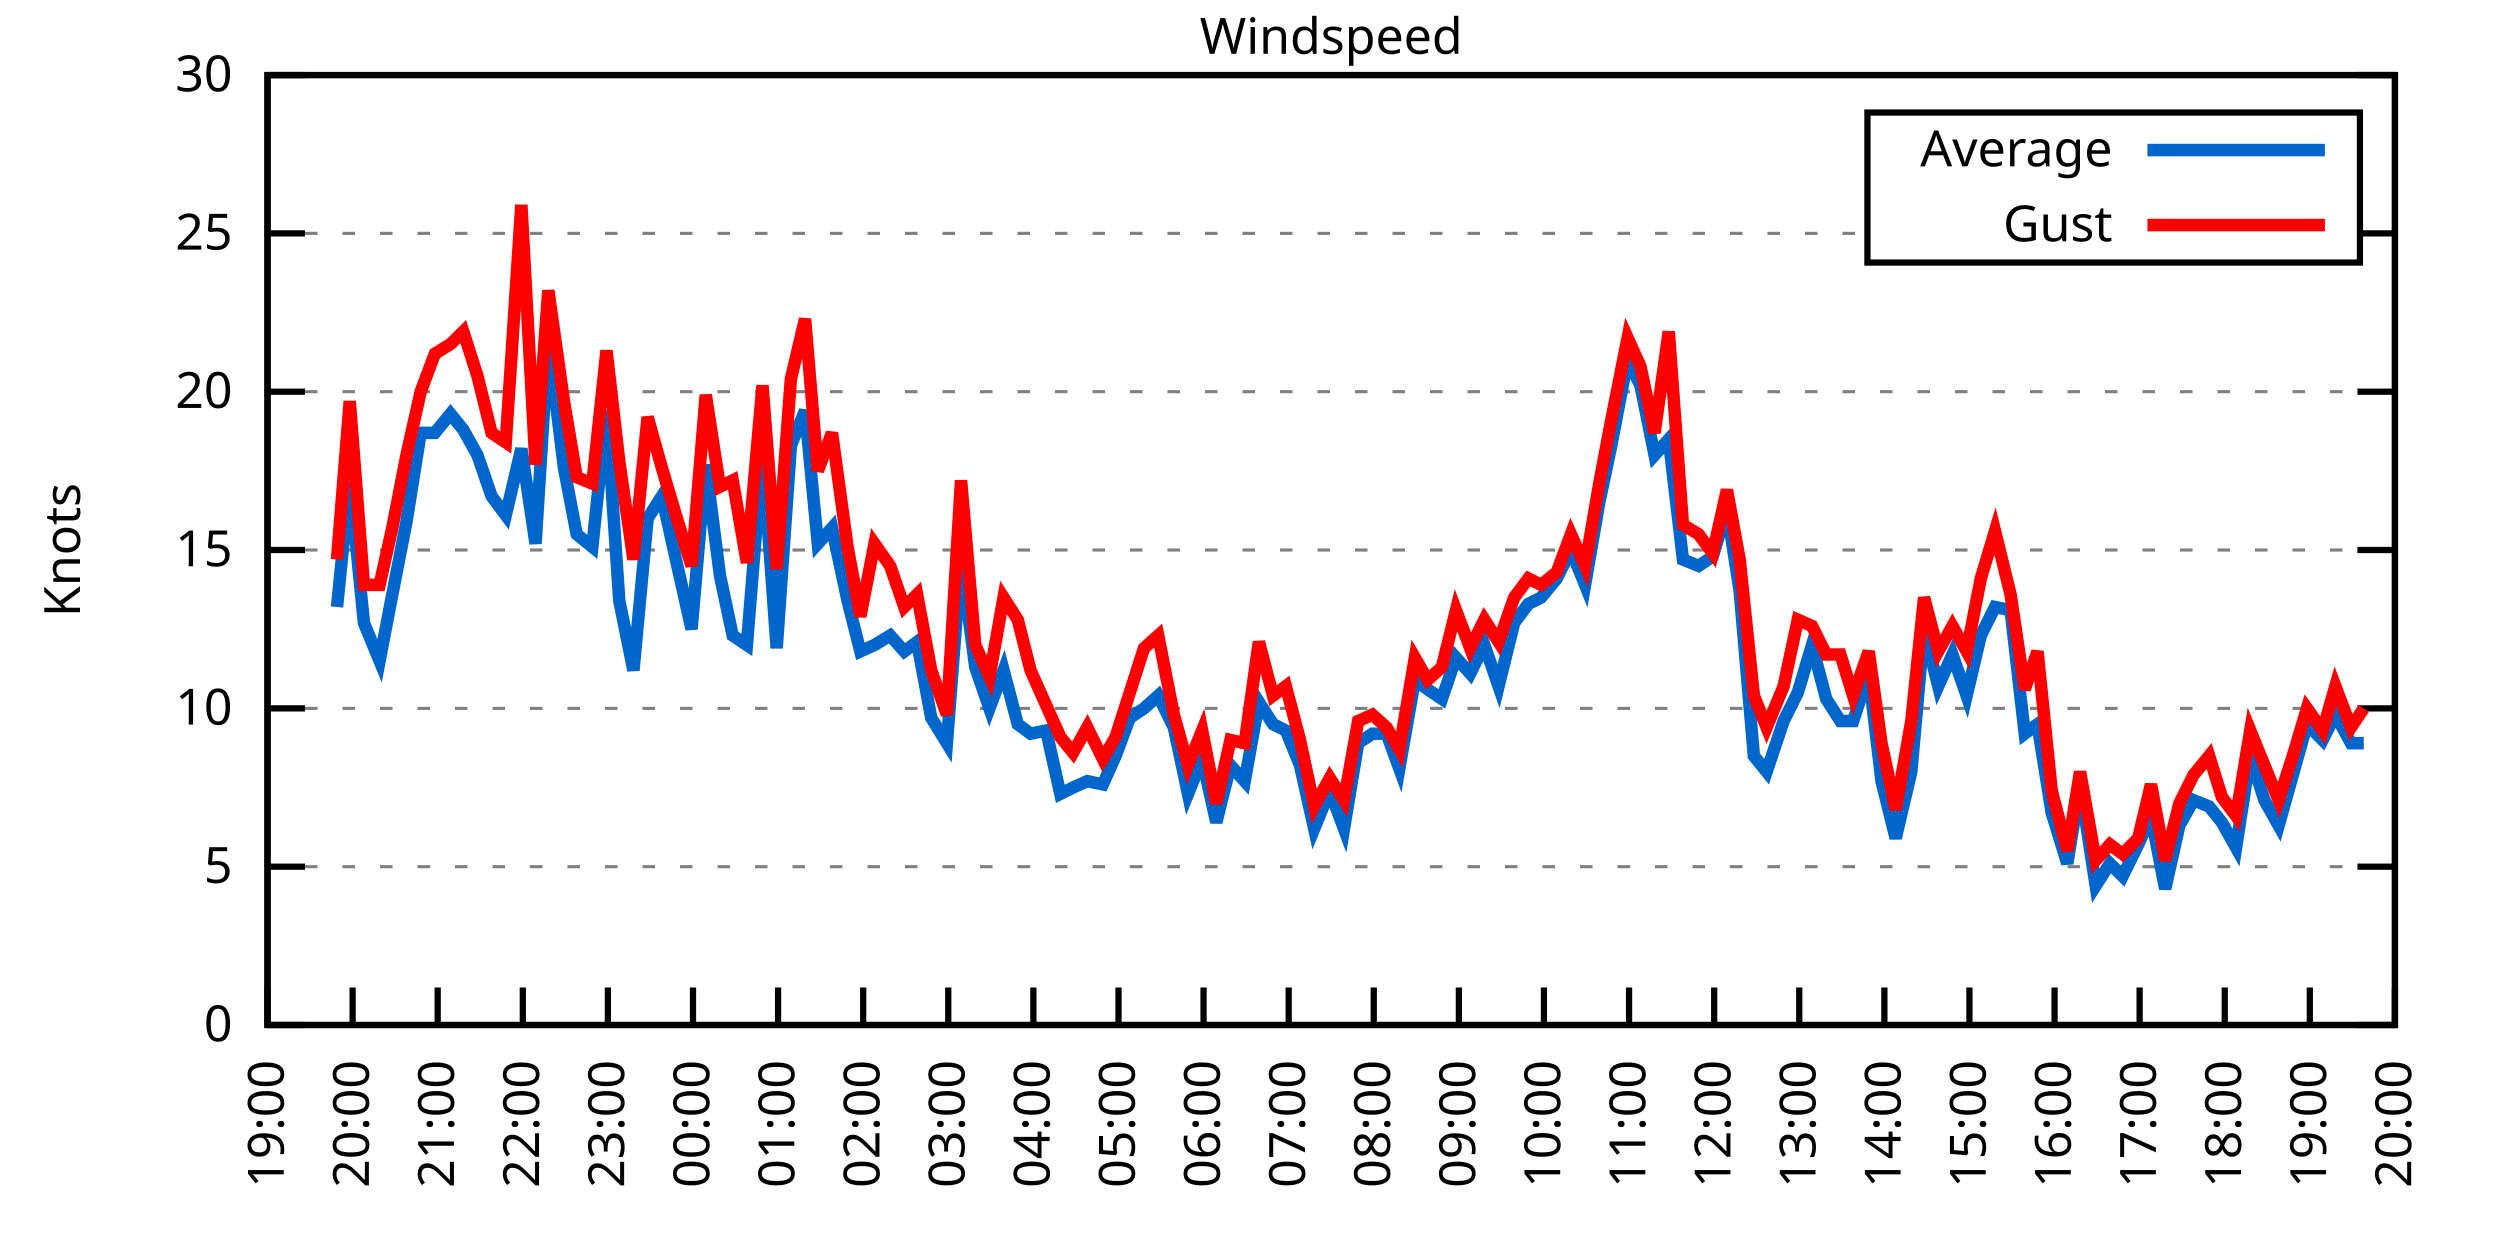
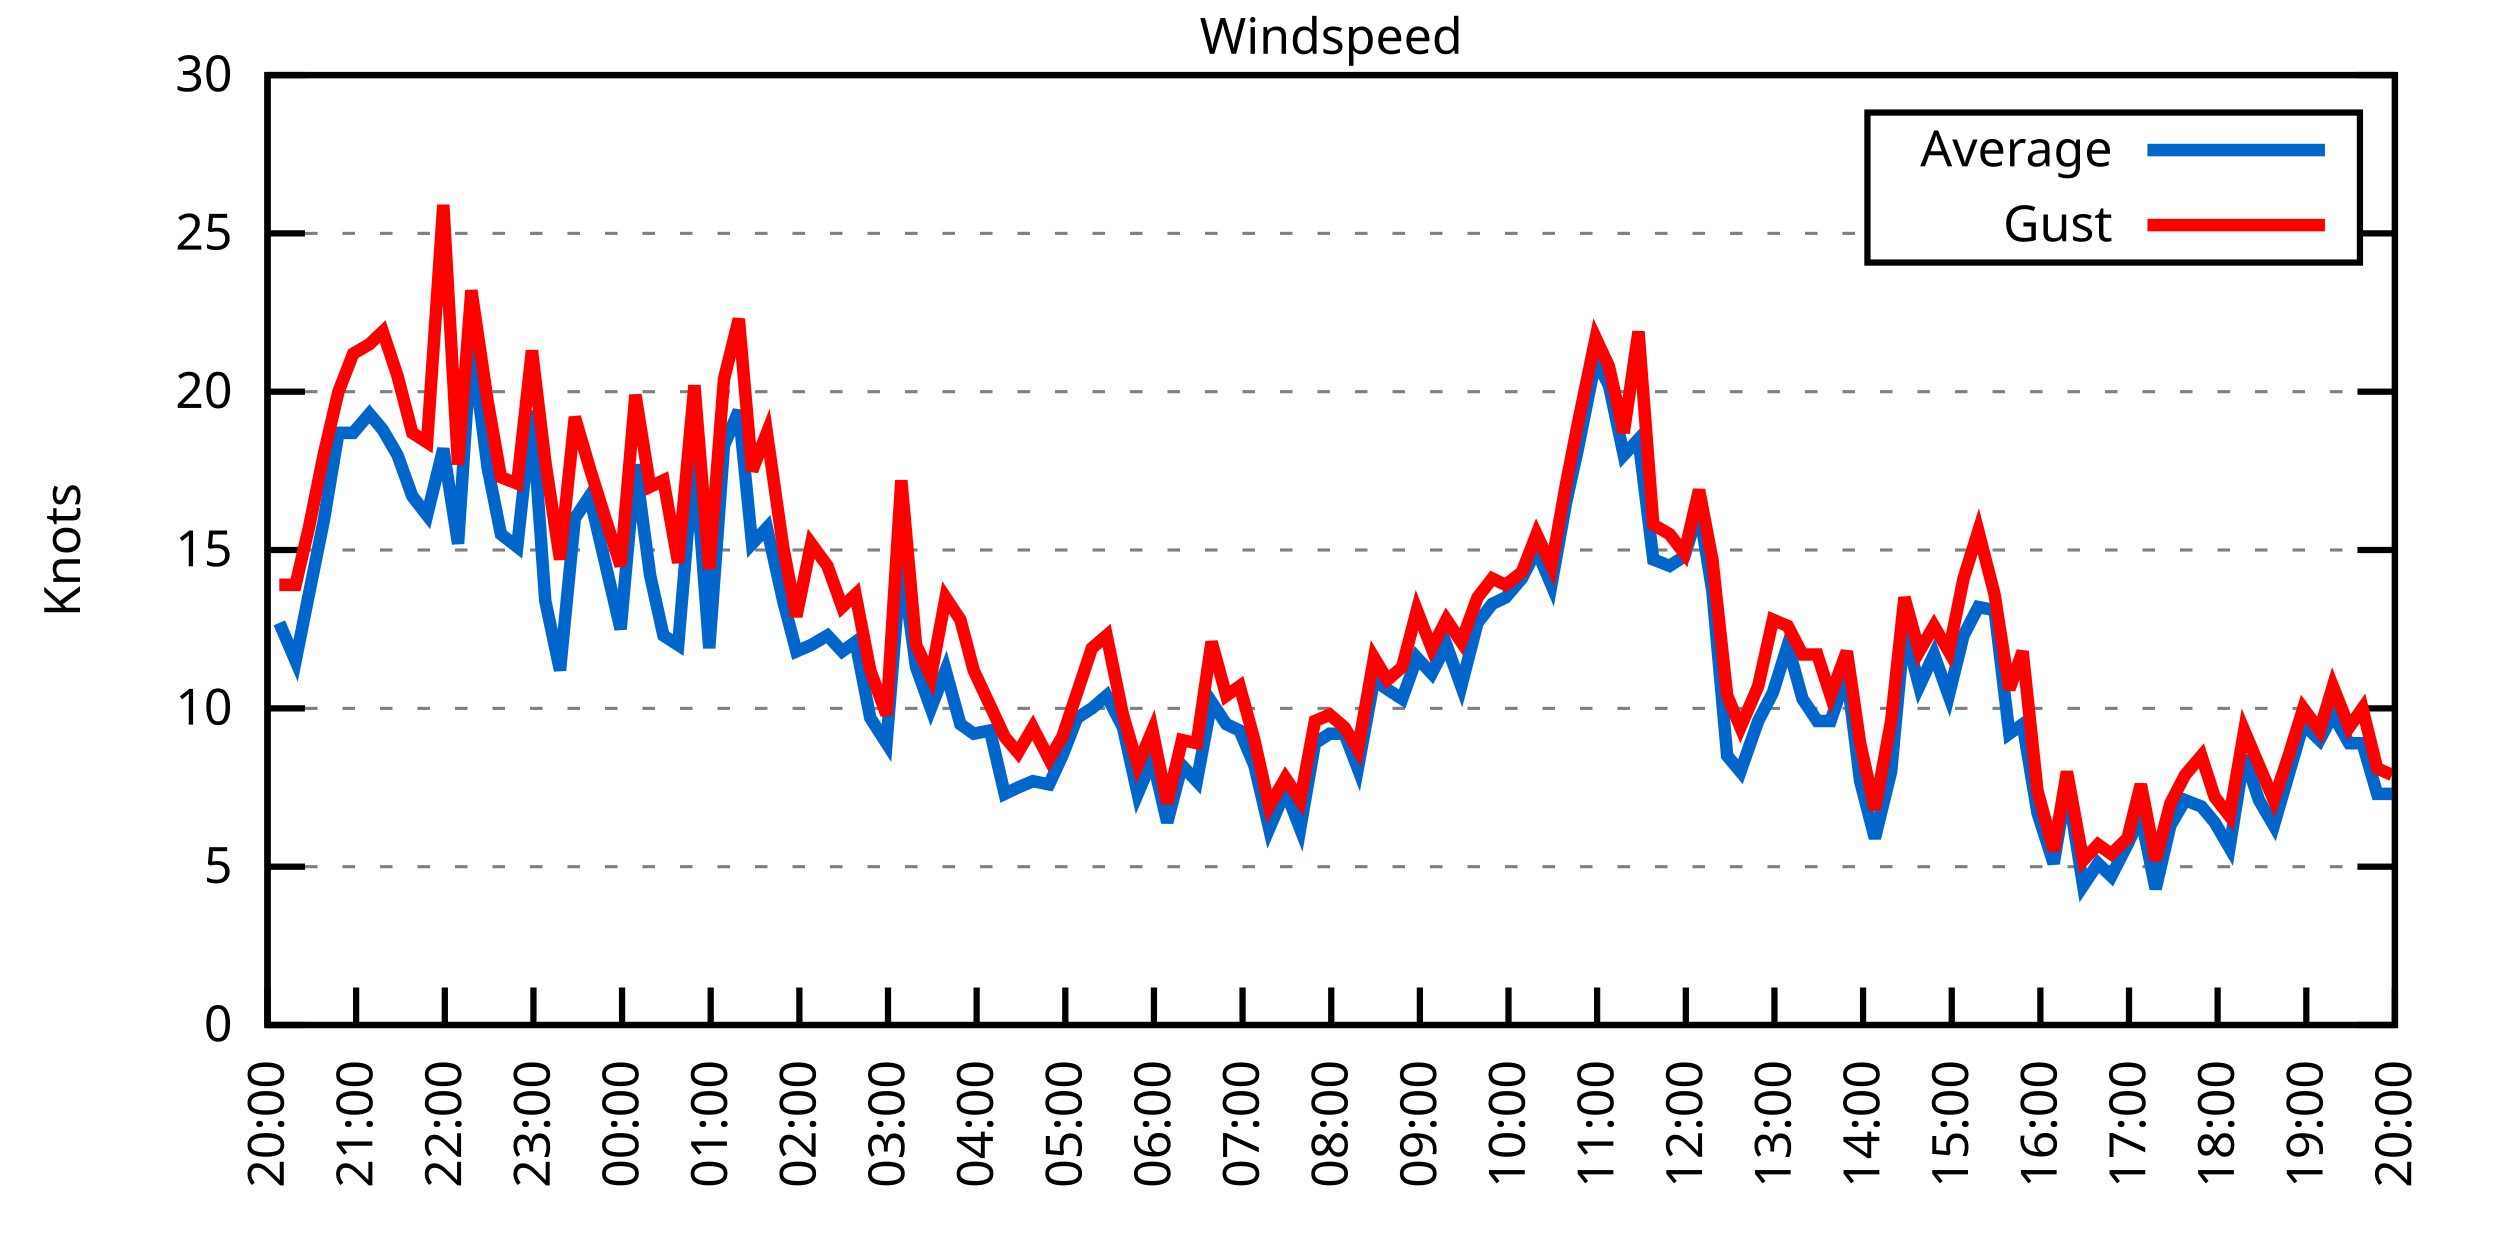
<svg xmlns="http://www.w3.org/2000/svg" xmlns:xlink="http://www.w3.org/1999/xlink" width="400" height="200" viewBox="0 0 400 200">
  <g id="gnuplot_canvas">
    <rect x="0" y="0" width="400" height="200" fill="none" />
    <defs>
      <circle id="gpDot" r="0.5" stroke-width="0.5" stroke="currentColor" />
      <path id="gpPt0" stroke-width="0.333" stroke="currentColor" d="M-1,0 h2 M0,-1 v2" />
      <path id="gpPt1" stroke-width="0.333" stroke="currentColor" d="M-1,-1 L1,1 M1,-1 L-1,1" />
      <path id="gpPt2" stroke-width="0.333" stroke="currentColor" d="M-1,0 L1,0 M0,-1 L0,1 M-1,-1 L1,1 M-1,1 L1,-1" />
      <rect id="gpPt3" stroke-width="0.333" stroke="currentColor" x="-1" y="-1" width="2" height="2" />
      <rect id="gpPt4" stroke-width="0.333" stroke="currentColor" fill="currentColor" x="-1" y="-1" width="2" height="2" />
      <circle id="gpPt5" stroke-width="0.333" stroke="currentColor" cx="0" cy="0" r="1" />
      <use xlink:href="#gpPt5" id="gpPt6" fill="currentColor" stroke="none" />
      <path id="gpPt7" stroke-width="0.333" stroke="currentColor" d="M0,-1.33 L-1.33,0.67 L1.33,0.67 z" />
      <use xlink:href="#gpPt7" id="gpPt8" fill="currentColor" stroke="none" />
      <use xlink:href="#gpPt7" id="gpPt9" stroke="currentColor" transform="rotate(180)" />
      <use xlink:href="#gpPt9" id="gpPt10" fill="currentColor" stroke="none" />
      <use xlink:href="#gpPt3" id="gpPt11" stroke="currentColor" transform="rotate(45)" />
      <use xlink:href="#gpPt11" id="gpPt12" fill="currentColor" stroke="none" />
      <path id="gpPt13" stroke-width="0.333" stroke="currentColor" d="M0,1.330 L1.265,0.411 L0.782,-1.067 L-0.782,-1.076 L-1.265,0.411 z" />
      <use xlink:href="#gpPt13" id="gpPt14" fill="currentColor" stroke="none" />
      <filter id="textbox" filterUnits="objectBoundingBox" x="0" y="0" height="1" width="1">
        <feFlood flood-color="white" flood-opacity="1" result="bgnd" />
        <feComposite in="SourceGraphic" in2="bgnd" operator="atop" />
      </filter>
      <filter id="greybox" filterUnits="objectBoundingBox" x="0" y="0" height="1" width="1">
        <feFlood flood-color="lightgrey" flood-opacity="1" result="grey" />
        <feComposite in="SourceGraphic" in2="grey" operator="atop" />
      </filter>
    </defs>
    <g fill="none" color="white" stroke="currentColor" stroke-width="1.00" stroke-linecap="butt" stroke-linejoin="miter">
</g>
    <g fill="none" color="black" stroke="currentColor" stroke-width="1.00" stroke-linecap="butt" stroke-linejoin="miter">
      <g stroke="none" shape-rendering="crispEdges">
        <polygon fill="rgb(255, 255, 255)" points="42.80,164.00 383.18,164.00 383.18,12.02 42.80,12.02 " />
      </g>
    </g>
    <g fill="none" color="black" stroke="currentColor" stroke-width="1.00" stroke-linecap="butt" stroke-linejoin="miter">
</g>
    <g fill="none" color="black" stroke="black" stroke-width="0.50" stroke-linecap="butt" stroke-linejoin="miter">
</g>
    <g fill="none" color="gray" stroke="currentColor" stroke-width="0.50" stroke-linecap="butt" stroke-linejoin="miter">
      <path stroke="gray" stroke-dasharray="2,4" class="gridline" d="M42.80,164.00 L383.19,164.00  " />
    </g>
    <g fill="none" color="gray" stroke="gray" stroke-width="1.00" stroke-linecap="butt" stroke-linejoin="miter">
</g>
    <g fill="none" color="black" stroke="currentColor" stroke-width="1.00" stroke-linecap="butt" stroke-linejoin="miter">
      <path stroke="black" d="M42.80,164.00 L48.80,164.00 M383.19,164.00 L377.19,164.00  " />
      <g transform="translate(37.20,166.60)" stroke="none" fill="black" font-family="Sans" font-size="8.00" text-anchor="end">
        <text>
          <tspan font-family="Sans"> 0</tspan>
        </text>
      </g>
    </g>
    <g fill="none" color="black" stroke="currentColor" stroke-width="1.00" stroke-linecap="butt" stroke-linejoin="miter">
</g>
    <g fill="none" color="black" stroke="black" stroke-width="0.50" stroke-linecap="butt" stroke-linejoin="miter">
</g>
    <g fill="none" color="gray" stroke="currentColor" stroke-width="0.50" stroke-linecap="butt" stroke-linejoin="miter">
      <path stroke="gray" stroke-dasharray="2,4" class="gridline" d="M42.80,138.67 L383.19,138.67  " />
    </g>
    <g fill="none" color="gray" stroke="gray" stroke-width="1.00" stroke-linecap="butt" stroke-linejoin="miter">
</g>
    <g fill="none" color="black" stroke="currentColor" stroke-width="1.00" stroke-linecap="butt" stroke-linejoin="miter">
      <path stroke="black" d="M42.80,138.67 L48.80,138.67 M383.19,138.67 L377.19,138.67  " />
      <g transform="translate(37.20,141.27)" stroke="none" fill="black" font-family="Sans" font-size="8.00" text-anchor="end">
        <text>
          <tspan font-family="Sans"> 5</tspan>
        </text>
      </g>
    </g>
    <g fill="none" color="black" stroke="currentColor" stroke-width="1.00" stroke-linecap="butt" stroke-linejoin="miter">
</g>
    <g fill="none" color="black" stroke="black" stroke-width="0.50" stroke-linecap="butt" stroke-linejoin="miter">
</g>
    <g fill="none" color="gray" stroke="currentColor" stroke-width="0.50" stroke-linecap="butt" stroke-linejoin="miter">
      <path stroke="gray" stroke-dasharray="2,4" class="gridline" d="M42.80,113.34 L383.19,113.34  " />
    </g>
    <g fill="none" color="gray" stroke="gray" stroke-width="1.00" stroke-linecap="butt" stroke-linejoin="miter">
</g>
    <g fill="none" color="black" stroke="currentColor" stroke-width="1.00" stroke-linecap="butt" stroke-linejoin="miter">
      <path stroke="black" d="M42.80,113.34 L48.80,113.34 M383.19,113.34 L377.19,113.34  " />
      <g transform="translate(37.20,115.94)" stroke="none" fill="black" font-family="Sans" font-size="8.00" text-anchor="end">
        <text>
          <tspan font-family="Sans"> 10</tspan>
        </text>
      </g>
    </g>
    <g fill="none" color="black" stroke="currentColor" stroke-width="1.00" stroke-linecap="butt" stroke-linejoin="miter">
</g>
    <g fill="none" color="black" stroke="black" stroke-width="0.50" stroke-linecap="butt" stroke-linejoin="miter">
</g>
    <g fill="none" color="gray" stroke="currentColor" stroke-width="0.50" stroke-linecap="butt" stroke-linejoin="miter">
      <path stroke="gray" stroke-dasharray="2,4" class="gridline" d="M42.80,88.00 L383.19,88.00  " />
    </g>
    <g fill="none" color="gray" stroke="gray" stroke-width="1.00" stroke-linecap="butt" stroke-linejoin="miter">
</g>
    <g fill="none" color="black" stroke="currentColor" stroke-width="1.00" stroke-linecap="butt" stroke-linejoin="miter">
      <path stroke="black" d="M42.80,88.00 L48.80,88.00 M383.19,88.00 L377.19,88.00  " />
      <g transform="translate(37.20,90.60)" stroke="none" fill="black" font-family="Sans" font-size="8.00" text-anchor="end">
        <text>
          <tspan font-family="Sans"> 15</tspan>
        </text>
      </g>
    </g>
    <g fill="none" color="black" stroke="currentColor" stroke-width="1.00" stroke-linecap="butt" stroke-linejoin="miter">
</g>
    <g fill="none" color="black" stroke="black" stroke-width="0.50" stroke-linecap="butt" stroke-linejoin="miter">
</g>
    <g fill="none" color="gray" stroke="currentColor" stroke-width="0.50" stroke-linecap="butt" stroke-linejoin="miter">
      <path stroke="gray" stroke-dasharray="2,4" class="gridline" d="M42.80,62.67 L383.19,62.67  " />
    </g>
    <g fill="none" color="gray" stroke="gray" stroke-width="1.00" stroke-linecap="butt" stroke-linejoin="miter">
</g>
    <g fill="none" color="black" stroke="currentColor" stroke-width="1.00" stroke-linecap="butt" stroke-linejoin="miter">
      <path stroke="black" d="M42.80,62.67 L48.80,62.67 M383.19,62.67 L377.19,62.67  " />
      <g transform="translate(37.20,65.27)" stroke="none" fill="black" font-family="Sans" font-size="8.00" text-anchor="end">
        <text>
          <tspan font-family="Sans"> 20</tspan>
        </text>
      </g>
    </g>
    <g fill="none" color="black" stroke="currentColor" stroke-width="1.00" stroke-linecap="butt" stroke-linejoin="miter">
</g>
    <g fill="none" color="black" stroke="black" stroke-width="0.50" stroke-linecap="butt" stroke-linejoin="miter">
</g>
    <g fill="none" color="gray" stroke="currentColor" stroke-width="0.50" stroke-linecap="butt" stroke-linejoin="miter">
      <path stroke="gray" stroke-dasharray="2,4" class="gridline" d="M42.80,37.34 L298.79,37.34 M377.59,37.34 L383.19,37.34  " />
    </g>
    <g fill="none" color="gray" stroke="gray" stroke-width="1.00" stroke-linecap="butt" stroke-linejoin="miter">
</g>
    <g fill="none" color="black" stroke="currentColor" stroke-width="1.00" stroke-linecap="butt" stroke-linejoin="miter">
      <path stroke="black" d="M42.80,37.34 L48.80,37.34 M383.19,37.34 L377.19,37.34  " />
      <g transform="translate(37.20,39.94)" stroke="none" fill="black" font-family="Sans" font-size="8.00" text-anchor="end">
        <text>
          <tspan font-family="Sans"> 25</tspan>
        </text>
      </g>
    </g>
    <g fill="none" color="black" stroke="currentColor" stroke-width="1.00" stroke-linecap="butt" stroke-linejoin="miter">
</g>
    <g fill="none" color="black" stroke="black" stroke-width="0.50" stroke-linecap="butt" stroke-linejoin="miter">
</g>
    <g fill="none" color="gray" stroke="currentColor" stroke-width="0.50" stroke-linecap="butt" stroke-linejoin="miter">
      <path stroke="gray" stroke-dasharray="2,4" class="gridline" d="M42.80,12.01 L383.19,12.01  " />
    </g>
    <g fill="none" color="gray" stroke="gray" stroke-width="1.00" stroke-linecap="butt" stroke-linejoin="miter">
</g>
    <g fill="none" color="black" stroke="currentColor" stroke-width="1.00" stroke-linecap="butt" stroke-linejoin="miter">
      <path stroke="black" d="M42.80,12.01 L48.80,12.01 M383.19,12.01 L377.19,12.01  " />
      <g transform="translate(37.20,14.61)" stroke="none" fill="black" font-family="Sans" font-size="8.00" text-anchor="end">
        <text>
          <tspan font-family="Sans"> 30</tspan>
        </text>
      </g>
    </g>
    <g fill="none" color="black" stroke="currentColor" stroke-width="1.00" stroke-linecap="butt" stroke-linejoin="miter">
      <path stroke="black" d="M42.80,164.00 L42.80,158.00  " />
      <g transform="translate(45.40,169.60) rotate(270.00)" stroke="none" fill="black" font-family="Sans" font-size="8.00" text-anchor="end">
        <text>
-           <tspan font-family="Sans">19:00</tspan>
-         </text>
-       </g>
-     </g>
-     <g fill="none" color="black" stroke="currentColor" stroke-width="1.00" stroke-linecap="butt" stroke-linejoin="miter">
-       <path stroke="black" d="M56.42,164.00 L56.42,158.00  " />
-       <g transform="translate(59.02,169.60) rotate(270.00)" stroke="none" fill="black" font-family="Sans" font-size="8.00" text-anchor="end">
-         <text>
          <tspan font-family="Sans">20:00</tspan>
        </text>
      </g>
    </g>
    <g fill="none" color="black" stroke="currentColor" stroke-width="1.00" stroke-linecap="butt" stroke-linejoin="miter">
-       <path stroke="black" d="M70.03,164.00 L70.03,158.00  " />
-       <g transform="translate(72.63,169.60) rotate(270.00)" stroke="none" fill="black" font-family="Sans" font-size="8.00" text-anchor="end">
+       <path stroke="black" d="M56.98,164.00 L56.98,158.00  " />
+       <g transform="translate(59.58,169.60) rotate(270.00)" stroke="none" fill="black" font-family="Sans" font-size="8.00" text-anchor="end">
        <text>
          <tspan font-family="Sans">21:00</tspan>
        </text>
      </g>
    </g>
    <g fill="none" color="black" stroke="currentColor" stroke-width="1.00" stroke-linecap="butt" stroke-linejoin="miter">
-       <path stroke="black" d="M83.65,164.00 L83.65,158.00  " />
-       <g transform="translate(86.25,169.60) rotate(270.00)" stroke="none" fill="black" font-family="Sans" font-size="8.00" text-anchor="end">
+       <path stroke="black" d="M71.17,164.00 L71.17,158.00  " />
+       <g transform="translate(73.77,169.60) rotate(270.00)" stroke="none" fill="black" font-family="Sans" font-size="8.00" text-anchor="end">
        <text>
          <tspan font-family="Sans">22:00</tspan>
        </text>
      </g>
    </g>
    <g fill="none" color="black" stroke="currentColor" stroke-width="1.00" stroke-linecap="butt" stroke-linejoin="miter">
-       <path stroke="black" d="M97.26,164.00 L97.26,158.00  " />
-       <g transform="translate(99.86,169.60) rotate(270.00)" stroke="none" fill="black" font-family="Sans" font-size="8.00" text-anchor="end">
+       <path stroke="black" d="M85.35,164.00 L85.35,158.00  " />
+       <g transform="translate(87.95,169.60) rotate(270.00)" stroke="none" fill="black" font-family="Sans" font-size="8.00" text-anchor="end">
        <text>
          <tspan font-family="Sans">23:00</tspan>
        </text>
      </g>
    </g>
    <g fill="none" color="black" stroke="currentColor" stroke-width="1.00" stroke-linecap="butt" stroke-linejoin="miter">
-       <path stroke="black" d="M110.88,164.00 L110.88,158.00  " />
-       <g transform="translate(113.48,169.60) rotate(270.00)" stroke="none" fill="black" font-family="Sans" font-size="8.00" text-anchor="end">
+       <path stroke="black" d="M99.53,164.00 L99.53,158.00  " />
+       <g transform="translate(102.13,169.60) rotate(270.00)" stroke="none" fill="black" font-family="Sans" font-size="8.00" text-anchor="end">
        <text>
          <tspan font-family="Sans">00:00</tspan>
        </text>
      </g>
    </g>
    <g fill="none" color="black" stroke="currentColor" stroke-width="1.00" stroke-linecap="butt" stroke-linejoin="miter">
-       <path stroke="black" d="M124.49,164.00 L124.49,158.00  " />
-       <g transform="translate(127.09,169.60) rotate(270.00)" stroke="none" fill="black" font-family="Sans" font-size="8.00" text-anchor="end">
+       <path stroke="black" d="M113.71,164.00 L113.71,158.00  " />
+       <g transform="translate(116.31,169.60) rotate(270.00)" stroke="none" fill="black" font-family="Sans" font-size="8.00" text-anchor="end">
        <text>
          <tspan font-family="Sans">01:00</tspan>
        </text>
      </g>
    </g>
    <g fill="none" color="black" stroke="currentColor" stroke-width="1.00" stroke-linecap="butt" stroke-linejoin="miter">
-       <path stroke="black" d="M138.11,164.00 L138.11,158.00  " />
-       <g transform="translate(140.71,169.60) rotate(270.00)" stroke="none" fill="black" font-family="Sans" font-size="8.00" text-anchor="end">
+       <path stroke="black" d="M127.90,164.00 L127.90,158.00  " />
+       <g transform="translate(130.50,169.60) rotate(270.00)" stroke="none" fill="black" font-family="Sans" font-size="8.00" text-anchor="end">
        <text>
          <tspan font-family="Sans">02:00</tspan>
        </text>
      </g>
    </g>
    <g fill="none" color="black" stroke="currentColor" stroke-width="1.00" stroke-linecap="butt" stroke-linejoin="miter">
-       <path stroke="black" d="M151.72,164.00 L151.72,158.00  " />
-       <g transform="translate(154.32,169.60) rotate(270.00)" stroke="none" fill="black" font-family="Sans" font-size="8.00" text-anchor="end">
+       <path stroke="black" d="M142.08,164.00 L142.08,158.00  " />
+       <g transform="translate(144.68,169.60) rotate(270.00)" stroke="none" fill="black" font-family="Sans" font-size="8.00" text-anchor="end">
        <text>
          <tspan font-family="Sans">03:00</tspan>
        </text>
      </g>
    </g>
    <g fill="none" color="black" stroke="currentColor" stroke-width="1.00" stroke-linecap="butt" stroke-linejoin="miter">
-       <path stroke="black" d="M165.34,164.00 L165.34,158.00  " />
-       <g transform="translate(167.94,169.60) rotate(270.00)" stroke="none" fill="black" font-family="Sans" font-size="8.00" text-anchor="end">
+       <path stroke="black" d="M156.26,164.00 L156.26,158.00  " />
+       <g transform="translate(158.86,169.60) rotate(270.00)" stroke="none" fill="black" font-family="Sans" font-size="8.00" text-anchor="end">
        <text>
          <tspan font-family="Sans">04:00</tspan>
        </text>
      </g>
    </g>
    <g fill="none" color="black" stroke="currentColor" stroke-width="1.00" stroke-linecap="butt" stroke-linejoin="miter">
-       <path stroke="black" d="M178.96,164.00 L178.96,158.00  " />
-       <g transform="translate(181.56,169.60) rotate(270.00)" stroke="none" fill="black" font-family="Sans" font-size="8.00" text-anchor="end">
+       <path stroke="black" d="M170.45,164.00 L170.45,158.00  " />
+       <g transform="translate(173.05,169.60) rotate(270.00)" stroke="none" fill="black" font-family="Sans" font-size="8.00" text-anchor="end">
        <text>
          <tspan font-family="Sans">05:00</tspan>
        </text>
      </g>
    </g>
    <g fill="none" color="black" stroke="currentColor" stroke-width="1.00" stroke-linecap="butt" stroke-linejoin="miter">
-       <path stroke="black" d="M192.57,164.00 L192.57,158.00  " />
-       <g transform="translate(195.17,169.60) rotate(270.00)" stroke="none" fill="black" font-family="Sans" font-size="8.00" text-anchor="end">
+       <path stroke="black" d="M184.63,164.00 L184.63,158.00  " />
+       <g transform="translate(187.23,169.60) rotate(270.00)" stroke="none" fill="black" font-family="Sans" font-size="8.00" text-anchor="end">
        <text>
          <tspan font-family="Sans">06:00</tspan>
        </text>
      </g>
    </g>
    <g fill="none" color="black" stroke="currentColor" stroke-width="1.00" stroke-linecap="butt" stroke-linejoin="miter">
-       <path stroke="black" d="M206.19,164.00 L206.19,158.00  " />
-       <g transform="translate(208.79,169.60) rotate(270.00)" stroke="none" fill="black" font-family="Sans" font-size="8.00" text-anchor="end">
+       <path stroke="black" d="M198.81,164.00 L198.81,158.00  " />
+       <g transform="translate(201.41,169.60) rotate(270.00)" stroke="none" fill="black" font-family="Sans" font-size="8.00" text-anchor="end">
        <text>
          <tspan font-family="Sans">07:00</tspan>
        </text>
      </g>
    </g>
    <g fill="none" color="black" stroke="currentColor" stroke-width="1.00" stroke-linecap="butt" stroke-linejoin="miter">
-       <path stroke="black" d="M219.80,164.00 L219.80,158.00  " />
-       <g transform="translate(222.40,169.60) rotate(270.00)" stroke="none" fill="black" font-family="Sans" font-size="8.00" text-anchor="end">
+       <path stroke="black" d="M213.00,164.00 L213.00,158.00  " />
+       <g transform="translate(215.60,169.60) rotate(270.00)" stroke="none" fill="black" font-family="Sans" font-size="8.00" text-anchor="end">
        <text>
          <tspan font-family="Sans">08:00</tspan>
        </text>
      </g>
    </g>
    <g fill="none" color="black" stroke="currentColor" stroke-width="1.00" stroke-linecap="butt" stroke-linejoin="miter">
-       <path stroke="black" d="M233.42,164.00 L233.42,158.00  " />
-       <g transform="translate(236.02,169.60) rotate(270.00)" stroke="none" fill="black" font-family="Sans" font-size="8.00" text-anchor="end">
+       <path stroke="black" d="M227.18,164.00 L227.18,158.00  " />
+       <g transform="translate(229.78,169.60) rotate(270.00)" stroke="none" fill="black" font-family="Sans" font-size="8.00" text-anchor="end">
        <text>
          <tspan font-family="Sans">09:00</tspan>
        </text>
      </g>
    </g>
    <g fill="none" color="black" stroke="currentColor" stroke-width="1.00" stroke-linecap="butt" stroke-linejoin="miter">
-       <path stroke="black" d="M247.03,164.00 L247.03,158.00  " />
-       <g transform="translate(249.63,169.60) rotate(270.00)" stroke="none" fill="black" font-family="Sans" font-size="8.00" text-anchor="end">
+       <path stroke="black" d="M241.36,164.00 L241.36,158.00  " />
+       <g transform="translate(243.96,169.60) rotate(270.00)" stroke="none" fill="black" font-family="Sans" font-size="8.00" text-anchor="end">
        <text>
          <tspan font-family="Sans">10:00</tspan>
        </text>
      </g>
    </g>
    <g fill="none" color="black" stroke="currentColor" stroke-width="1.00" stroke-linecap="butt" stroke-linejoin="miter">
-       <path stroke="black" d="M260.65,164.00 L260.65,158.00  " />
-       <g transform="translate(263.25,169.60) rotate(270.00)" stroke="none" fill="black" font-family="Sans" font-size="8.00" text-anchor="end">
+       <path stroke="black" d="M255.54,164.00 L255.54,158.00  " />
+       <g transform="translate(258.14,169.60) rotate(270.00)" stroke="none" fill="black" font-family="Sans" font-size="8.00" text-anchor="end">
        <text>
          <tspan font-family="Sans">11:00</tspan>
        </text>
      </g>
    </g>
    <g fill="none" color="black" stroke="currentColor" stroke-width="1.00" stroke-linecap="butt" stroke-linejoin="miter">
-       <path stroke="black" d="M274.27,164.00 L274.27,158.00  " />
-       <g transform="translate(276.87,169.60) rotate(270.00)" stroke="none" fill="black" font-family="Sans" font-size="8.00" text-anchor="end">
+       <path stroke="black" d="M269.73,164.00 L269.73,158.00  " />
+       <g transform="translate(272.33,169.60) rotate(270.00)" stroke="none" fill="black" font-family="Sans" font-size="8.00" text-anchor="end">
        <text>
          <tspan font-family="Sans">12:00</tspan>
        </text>
      </g>
    </g>
    <g fill="none" color="black" stroke="currentColor" stroke-width="1.00" stroke-linecap="butt" stroke-linejoin="miter">
-       <path stroke="black" d="M287.88,164.00 L287.88,158.00  " />
-       <g transform="translate(290.48,169.60) rotate(270.00)" stroke="none" fill="black" font-family="Sans" font-size="8.00" text-anchor="end">
+       <path stroke="black" d="M283.91,164.00 L283.91,158.00  " />
+       <g transform="translate(286.51,169.60) rotate(270.00)" stroke="none" fill="black" font-family="Sans" font-size="8.00" text-anchor="end">
        <text>
          <tspan font-family="Sans">13:00</tspan>
        </text>
      </g>
    </g>
    <g fill="none" color="black" stroke="currentColor" stroke-width="1.00" stroke-linecap="butt" stroke-linejoin="miter">
-       <path stroke="black" d="M301.50,164.00 L301.50,158.00  " />
-       <g transform="translate(304.10,169.60) rotate(270.00)" stroke="none" fill="black" font-family="Sans" font-size="8.00" text-anchor="end">
+       <path stroke="black" d="M298.09,164.00 L298.09,158.00  " />
+       <g transform="translate(300.69,169.60) rotate(270.00)" stroke="none" fill="black" font-family="Sans" font-size="8.00" text-anchor="end">
        <text>
          <tspan font-family="Sans">14:00</tspan>
        </text>
      </g>
    </g>
    <g fill="none" color="black" stroke="currentColor" stroke-width="1.00" stroke-linecap="butt" stroke-linejoin="miter">
-       <path stroke="black" d="M315.11,164.00 L315.11,158.00  " />
-       <g transform="translate(317.71,169.60) rotate(270.00)" stroke="none" fill="black" font-family="Sans" font-size="8.00" text-anchor="end">
+       <path stroke="black" d="M312.28,164.00 L312.28,158.00  " />
+       <g transform="translate(314.88,169.60) rotate(270.00)" stroke="none" fill="black" font-family="Sans" font-size="8.00" text-anchor="end">
        <text>
          <tspan font-family="Sans">15:00</tspan>
        </text>
      </g>
    </g>
    <g fill="none" color="black" stroke="currentColor" stroke-width="1.00" stroke-linecap="butt" stroke-linejoin="miter">
-       <path stroke="black" d="M328.73,164.00 L328.73,158.00  " />
-       <g transform="translate(331.33,169.60) rotate(270.00)" stroke="none" fill="black" font-family="Sans" font-size="8.00" text-anchor="end">
+       <path stroke="black" d="M326.46,164.00 L326.46,158.00  " />
+       <g transform="translate(329.06,169.60) rotate(270.00)" stroke="none" fill="black" font-family="Sans" font-size="8.00" text-anchor="end">
        <text>
          <tspan font-family="Sans">16:00</tspan>
        </text>
      </g>
    </g>
    <g fill="none" color="black" stroke="currentColor" stroke-width="1.00" stroke-linecap="butt" stroke-linejoin="miter">
-       <path stroke="black" d="M342.34,164.00 L342.34,158.00  " />
-       <g transform="translate(344.94,169.60) rotate(270.00)" stroke="none" fill="black" font-family="Sans" font-size="8.00" text-anchor="end">
+       <path stroke="black" d="M340.64,164.00 L340.64,158.00  " />
+       <g transform="translate(343.24,169.60) rotate(270.00)" stroke="none" fill="black" font-family="Sans" font-size="8.00" text-anchor="end">
        <text>
          <tspan font-family="Sans">17:00</tspan>
        </text>
      </g>
    </g>
    <g fill="none" color="black" stroke="currentColor" stroke-width="1.00" stroke-linecap="butt" stroke-linejoin="miter">
-       <path stroke="black" d="M355.96,164.00 L355.96,158.00  " />
-       <g transform="translate(358.56,169.60) rotate(270.00)" stroke="none" fill="black" font-family="Sans" font-size="8.00" text-anchor="end">
+       <path stroke="black" d="M354.82,164.00 L354.82,158.00  " />
+       <g transform="translate(357.42,169.60) rotate(270.00)" stroke="none" fill="black" font-family="Sans" font-size="8.00" text-anchor="end">
        <text>
          <tspan font-family="Sans">18:00</tspan>
        </text>
      </g>
    </g>
    <g fill="none" color="black" stroke="currentColor" stroke-width="1.00" stroke-linecap="butt" stroke-linejoin="miter">
-       <path stroke="black" d="M369.57,164.00 L369.57,158.00  " />
-       <g transform="translate(372.17,169.60) rotate(270.00)" stroke="none" fill="black" font-family="Sans" font-size="8.00" text-anchor="end">
+       <path stroke="black" d="M369.01,164.00 L369.01,158.00  " />
+       <g transform="translate(371.61,169.60) rotate(270.00)" stroke="none" fill="black" font-family="Sans" font-size="8.00" text-anchor="end">
        <text>
          <tspan font-family="Sans">19:00</tspan>
        </text>
      </g>
    </g>
    <g fill="none" color="black" stroke="currentColor" stroke-width="1.00" stroke-linecap="butt" stroke-linejoin="miter">
      <path stroke="black" d="M383.19,164.00 L383.19,158.00  " />
      <g transform="translate(385.79,169.60) rotate(270.00)" stroke="none" fill="black" font-family="Sans" font-size="8.00" text-anchor="end">
        <text>
          <tspan font-family="Sans">20:00</tspan>
        </text>
      </g>
    </g>
    <g fill="none" color="black" stroke="currentColor" stroke-width="1.00" stroke-linecap="butt" stroke-linejoin="miter">
</g>
    <g fill="none" color="black" stroke="currentColor" stroke-width="1.00" stroke-linecap="butt" stroke-linejoin="miter">
      <path stroke="black" d="M42.80,12.01 L42.80,164.00 L383.19,164.00 L383.19,12.01 L42.80,12.01 Z  " />
    </g>
    <g fill="none" color="black" stroke="currentColor" stroke-width="1.00" stroke-linecap="butt" stroke-linejoin="miter">
</g>
    <g fill="none" color="black" stroke="currentColor" stroke-width="1.00" stroke-linecap="butt" stroke-linejoin="miter">
      <path stroke="black" d="M298.79,42.01 L298.79,18.01 L377.59,18.01 L377.59,42.01 L298.79,42.01 Z  " />
    </g>
    <g id="Windspeed_plot_1">
      <g fill="none" color="white" stroke="black" stroke-width="2.00" stroke-linecap="butt" stroke-linejoin="miter">
</g>
      <g fill="none" color="black" stroke="currentColor" stroke-width="2.00" stroke-linecap="butt" stroke-linejoin="miter">
        <g transform="translate(337.99,26.61)" stroke="none" fill="black" font-family="Sans" font-size="8.00" text-anchor="end">
          <text>
            <tspan font-family="Sans">Average</tspan>
          </text>
        </g>
      </g>
      <g fill="none" color="black" stroke="currentColor" stroke-width="2.00" stroke-linecap="butt" stroke-linejoin="miter">
-         <path stroke="rgb(  0, 102, 204)" d="M343.59,24.01 L371.99,24.01 M53.92,97.12 L55.96,76.86 L58.23,99.66 L60.73,105.74 L62.77,95.10 L65.04,83.45   L67.31,69.26 L69.58,69.26 L72.07,66.22 L74.12,68.75 L76.39,72.81 L78.65,79.39 L80.92,82.43 L83.42,71.79   L85.69,86.99 L87.73,54.57 L90.23,74.83 L92.27,85.47 L94.77,87.50 L97.04,65.71 L99.08,96.11 L101.35,107.26   L103.62,82.94 L105.89,79.39 L108.15,89.52 L110.65,100.67 L112.92,74.33 L115.19,92.06 L117.23,101.68 L119.50,103.20   L122.00,72.30 L124.27,103.71 L126.54,71.29 L128.81,65.71 L130.85,86.99 L133.12,84.46 L135.61,96.11 L137.66,104.22   L139.92,103.20 L142.42,101.68 L144.69,104.22 L146.73,102.70 L149.00,114.86 L151.50,118.91 L153.77,89.52 L156.04,106.75   L158.31,113.34 L160.57,107.26 L162.84,115.87 L164.89,117.39 L167.38,116.88 L169.65,127.02 L171.69,126.00 L173.96,124.99   L176.46,125.50 L178.50,120.94 L180.77,114.86 L183.04,113.34 L185.31,111.31 L187.81,116.38 L190.08,127.02 L192.34,121.44   L194.61,131.58 L196.88,122.46 L199.15,124.99 L201.42,112.32 L203.69,115.87 L205.73,116.88 L208.00,122.46 L210.27,132.59   L212.77,126.51 L215.04,132.59 L217.31,118.91 L219.58,117.39 L221.85,117.39 L223.89,122.96 L226.38,108.78 L228.43,110.30   L230.70,111.82 L232.96,105.23 L235.23,107.76 L237.50,103.20 L239.77,109.79 L242.27,99.66 L244.54,96.62 L246.58,95.60   L249.08,92.56 L251.35,88.00 L253.61,93.58 L255.88,80.41 L257.70,71.79 L260.42,57.61 L262.47,61.66 L264.73,72.81   L267.00,70.27 L269.27,89.52 L271.77,90.54 L274.04,89.02 L276.31,81.42 L278.35,94.59 L280.62,120.94 L282.66,123.47   L285.38,115.36 L287.65,110.80 L289.92,103.20 L292.19,111.82 L294.46,115.36 L296.50,115.36 L299.00,107.76 L301.04,124.99   L303.31,134.11 L305.81,123.47 L307.85,100.67 L310.12,109.79 L312.39,104.72 L314.66,111.31 L316.93,101.68 L319.20,97.12   L321.69,97.63 L323.96,117.39 L326.00,115.87 L328.27,130.06 L330.77,138.16 L332.81,125.50 L335.31,141.71 L337.58,138.16   L339.62,140.19 L342.12,135.12 L344.16,130.56 L346.43,142.21 L348.70,132.08 L350.97,128.03 L353.46,129.04 L355.50,131.58   L357.77,135.63 L360.04,120.94 L362.31,128.03 L364.58,132.08 L366.85,123.98 L369.12,115.87 L371.62,118.40 L373.66,114.35   L376.16,118.91 L378.20,118.91  " />
+         <path stroke="rgb(  0, 102, 204)" d="M343.59,24.01 L371.99,24.01 M44.69,99.66 L47.29,105.74 L49.42,95.10 L51.78,83.45 L54.15,69.26 L56.51,69.26   L59.11,66.22 L61.24,68.75 L63.60,72.81 L65.97,79.39 L68.33,82.43 L70.93,71.79 L73.29,86.99 L75.42,54.57   L78.02,74.83 L80.15,85.47 L82.75,87.50 L85.11,65.71 L87.24,96.11 L89.60,107.26 L91.97,82.94 L94.33,79.39   L96.70,89.52 L99.30,100.67 L101.66,74.33 L104.02,92.06 L106.15,101.68 L108.51,103.20 L111.11,72.30 L113.48,103.71   L115.84,71.29 L118.21,65.71 L120.33,86.99 L122.70,84.46 L125.30,96.11 L127.42,104.22 L129.79,103.20 L132.39,101.68   L134.75,104.22 L136.88,102.70 L139.24,114.86 L141.84,118.91 L144.21,89.52 L146.57,106.75 L148.94,113.34 L151.30,107.26   L153.66,115.87 L155.79,117.39 L158.39,116.88 L160.75,127.02 L162.88,126.00 L165.25,124.99 L167.85,125.50 L169.97,120.94   L172.34,114.86 L174.70,113.34 L177.06,111.31 L179.67,116.38 L182.03,127.02 L184.39,121.44 L186.76,131.58 L189.12,122.46   L191.48,124.99 L193.85,112.32 L196.21,115.87 L198.34,116.88 L200.70,122.46 L203.07,132.59 L205.67,126.51 L208.03,132.59   L210.39,118.91 L212.76,117.39 L215.12,117.39 L217.25,122.96 L219.85,108.78 L221.98,110.30 L224.34,111.82 L226.71,105.23   L229.07,107.76 L231.43,103.20 L233.80,109.79 L236.40,99.66 L238.76,96.62 L240.89,95.60 L243.49,92.56 L245.85,88.00   L248.22,93.58 L250.58,80.41 L252.47,71.79 L255.31,57.61 L257.43,61.66 L259.80,72.81 L262.16,70.27 L264.53,89.52   L267.13,90.54 L269.49,89.02 L271.85,81.42 L273.98,94.59 L276.35,120.94 L278.47,123.47 L281.31,115.36 L283.67,110.80   L286.04,103.20 L288.40,111.82 L290.76,115.36 L292.89,115.36 L295.49,107.76 L297.62,124.99 L299.98,134.11 L302.58,123.47   L304.71,100.67 L307.08,109.79 L309.44,104.72 L311.80,111.31 L314.17,101.68 L316.53,97.12 L319.13,97.63 L321.49,117.39   L323.62,115.87 L325.99,130.06 L328.59,138.16 L330.71,125.50 L333.31,141.71 L335.68,138.16 L337.80,140.19 L340.40,135.12   L342.53,130.56 L344.90,142.21 L347.26,132.08 L349.62,128.03 L352.22,129.04 L354.35,131.58 L356.72,135.63 L359.08,120.94   L361.44,128.03 L363.81,132.08 L366.17,123.98 L368.53,115.87 L371.13,118.40 L373.26,114.35 L375.86,118.91 L377.99,118.91   L380.35,127.02 L382.72,127.02  " />
      </g>
    </g>
    <g id="Windspeed_plot_2">
      <g fill="none" color="black" stroke="currentColor" stroke-width="2.00" stroke-linecap="butt" stroke-linejoin="miter">
        <g transform="translate(337.99,38.61)" stroke="none" fill="black" font-family="Sans" font-size="8.00" text-anchor="end">
          <text>
            <tspan font-family="Sans">Gust</tspan>
          </text>
        </g>
      </g>
      <g fill="none" color="black" stroke="currentColor" stroke-width="2.00" stroke-linecap="butt" stroke-linejoin="miter">
-         <path stroke="rgb(255,   0,   0)" d="M343.59,36.01 L371.99,36.01 M53.92,89.52 L55.96,64.19 L58.23,93.58 L60.73,93.58 L62.77,84.46 L65.04,72.81   L67.31,62.67 L69.58,56.59 L72.07,55.07 L74.12,53.05 L76.39,60.14 L78.65,69.26 L80.92,70.78 L83.42,32.78   L85.69,74.33 L87.73,46.46 L90.23,64.19 L92.27,76.35 L94.77,77.37 L97.04,56.09 L99.08,73.82 L101.35,89.52   L103.62,66.73 L105.89,74.83 L108.15,82.43 L110.65,90.54 L112.92,63.18 L115.19,77.87 L117.23,76.86 L119.50,90.03   L122.00,61.66 L124.27,91.04 L126.54,60.65 L128.81,51.02 L130.85,75.34 L133.12,69.26 L135.61,87.50 L137.66,98.64   L139.92,86.99 L142.42,90.54 L144.69,97.12 L146.73,95.10 L149.00,107.26 L151.50,114.35 L153.77,76.86 L156.04,103.20   L158.31,108.27 L160.57,95.60 L162.84,99.15 L164.89,107.26 L167.38,112.83 L169.65,117.90 L171.69,120.43 L173.96,116.38   L176.46,121.44 L178.50,117.90 L180.77,110.80 L183.04,103.71 L185.31,101.68 L187.81,114.35 L190.08,122.46 L192.34,116.88   L194.61,128.54 L196.88,118.40 L199.15,118.91 L201.42,102.70 L203.69,111.31 L205.73,109.79 L208.00,118.40 L210.27,129.04   L212.77,124.48 L215.04,128.03 L217.31,115.36 L219.58,114.35 L221.85,116.38 L223.89,119.92 L226.38,105.23 L228.43,108.78   L230.70,106.75 L232.96,97.63 L235.23,103.71 L237.50,99.15 L239.77,102.70 L242.27,95.60 L244.54,92.56 L246.58,93.58   L249.08,91.55 L251.35,85.47 L253.61,90.54 L255.88,77.37 L257.70,67.74 L260.42,54.06 L262.47,58.62 L264.73,69.26   L267.00,53.05 L269.27,83.95 L271.77,85.47 L274.04,88.51 L276.31,78.38 L278.35,89.52 L280.62,111.31 L282.66,116.38   L285.38,109.79 L287.65,99.15 L289.92,100.16 L292.19,104.72 L294.46,104.72 L296.50,111.31 L299.00,104.22 L301.04,118.91   L303.31,129.55 L305.81,115.36 L307.85,95.60 L310.12,104.22 L312.39,100.16 L314.66,104.22 L316.93,92.56 L319.20,84.97   L321.69,95.10 L323.96,110.30 L326.00,104.22 L328.27,126.51 L330.77,136.14 L332.81,123.47 L335.31,137.66 L337.58,135.12   L339.62,136.64 L342.12,134.11 L344.16,125.50 L346.43,137.66 L348.70,128.54 L350.97,123.98 L353.46,120.94 L355.50,127.52   L357.77,130.56 L360.04,116.88 L362.31,122.46 L364.58,128.03 L366.85,120.94 L369.12,113.34 L371.62,116.88 L373.66,109.79   L376.16,116.38 L378.20,113.34  " />
+         <path stroke="rgb(255,   0,   0)" d="M343.59,36.01 L371.99,36.01 M44.69,93.58 L47.29,93.58 L49.42,84.46 L51.78,72.81 L54.15,62.67 L56.51,56.59   L59.11,55.07 L61.24,53.05 L63.60,60.14 L65.97,69.26 L68.33,70.78 L70.93,32.78 L73.29,74.33 L75.42,46.46   L78.02,64.19 L80.15,76.35 L82.75,77.37 L85.11,56.09 L87.24,73.82 L89.60,89.52 L91.97,66.73 L94.33,74.83   L96.70,82.43 L99.30,90.54 L101.66,63.18 L104.02,77.87 L106.15,76.86 L108.51,90.03 L111.11,61.66 L113.48,91.04   L115.84,60.65 L118.21,51.02 L120.33,75.34 L122.70,69.26 L125.30,87.50 L127.42,98.64 L129.79,86.99 L132.39,90.54   L134.75,97.12 L136.88,95.10 L139.24,107.26 L141.84,114.35 L144.21,76.86 L146.57,103.20 L148.94,108.27 L151.30,95.60   L153.66,99.15 L155.79,107.26 L158.39,112.83 L160.75,117.90 L162.88,120.43 L165.25,116.38 L167.85,121.44 L169.97,117.90   L172.34,110.80 L174.70,103.71 L177.06,101.68 L179.67,114.35 L182.03,122.46 L184.39,116.88 L186.76,128.54 L189.12,118.40   L191.48,118.91 L193.85,102.70 L196.21,111.31 L198.34,109.79 L200.70,118.40 L203.07,129.04 L205.67,124.48 L208.03,128.03   L210.39,115.36 L212.76,114.35 L215.12,116.38 L217.25,119.92 L219.85,105.23 L221.98,108.78 L224.34,106.75 L226.71,97.63   L229.07,103.71 L231.43,99.15 L233.80,102.70 L236.40,95.60 L238.76,92.56 L240.89,93.58 L243.49,91.55 L245.85,85.47   L248.22,90.54 L250.58,77.37 L252.47,67.74 L255.31,54.06 L257.43,58.62 L259.80,69.26 L262.16,53.05 L264.53,83.95   L267.13,85.47 L269.49,88.51 L271.85,78.38 L273.98,89.52 L276.35,111.31 L278.47,116.38 L281.31,109.79 L283.67,99.15   L286.04,100.16 L288.40,104.72 L290.76,104.72 L292.89,111.31 L295.49,104.22 L297.62,118.91 L299.98,129.55 L302.58,115.36   L304.71,95.60 L307.08,104.22 L309.44,100.16 L311.80,104.22 L314.17,92.56 L316.53,84.97 L319.13,95.10 L321.49,110.30   L323.62,104.22 L325.99,126.51 L328.59,136.14 L330.71,123.47 L333.31,137.66 L335.68,135.12 L337.80,136.64 L340.40,134.11   L342.53,125.50 L344.90,137.66 L347.26,128.54 L349.62,123.98 L352.22,120.94 L354.35,127.52 L356.72,130.56 L359.08,116.88   L361.44,122.46 L363.81,128.03 L366.17,120.94 L368.53,113.34 L371.13,116.88 L373.26,109.79 L375.86,116.38 L377.99,113.34   L380.35,122.96 L382.72,123.98  " />
      </g>
    </g>
    <g fill="none" color="black" stroke="currentColor" stroke-width="2.00" stroke-linecap="butt" stroke-linejoin="miter">
</g>
    <g fill="none" color="black" stroke="black" stroke-width="1.00" stroke-linecap="butt" stroke-linejoin="miter">
</g>
    <g fill="none" color="black" stroke="currentColor" stroke-width="1.00" stroke-linecap="butt" stroke-linejoin="miter">
      <path stroke="black" d="M42.80,12.01 L42.80,164.00 L383.19,164.00 L383.19,12.01 L42.80,12.01 Z  " />
      <g transform="translate(12.80,88.01) rotate(270.00)" stroke="none" fill="black" font-family="Sans" font-size="8.00" text-anchor="middle">
        <text>
          <tspan font-family="Sans">Knots</tspan>
        </text>
      </g>
    </g>
    <g fill="none" color="black" stroke="currentColor" stroke-width="1.00" stroke-linecap="butt" stroke-linejoin="miter">
</g>
    <g fill="none" color="black" stroke="currentColor" stroke-width="1.00" stroke-linecap="butt" stroke-linejoin="miter">
      <g transform="translate(212.99,8.61)" stroke="none" fill="black" font-family="Sans" font-size="8.00" text-anchor="middle">
        <text>
          <tspan font-family="Sans">Windspeed</tspan>
        </text>
      </g>
    </g>
    <g fill="none" color="black" stroke="currentColor" stroke-width="1.00" stroke-linecap="butt" stroke-linejoin="miter">
</g>
  </g>
</svg>
